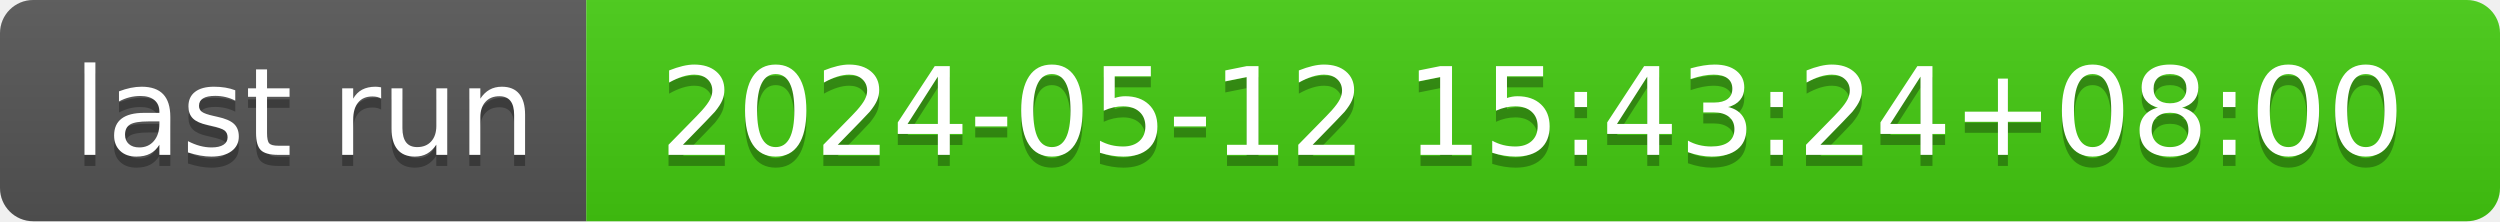
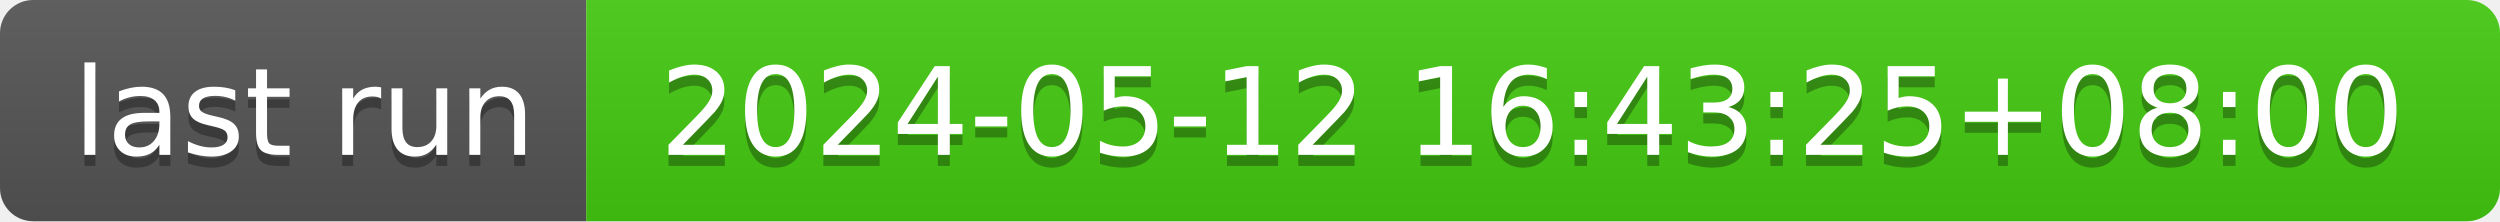
- <svg xmlns="http://www.w3.org/2000/svg" width="226" height="20" role="img" aria-label="last run: 2024-05-12 15:43:24+08:00">
+ <svg xmlns="http://www.w3.org/2000/svg" width="226" height="20" role="img" aria-label="last run: 2024-05-12 16:43:25+08:00">
  <linearGradient id="s" x2="0" y2="100%">
    <stop offset="0" stop-color="#bbb" stop-opacity=".1" />
    <stop offset="1" stop-opacity=".1" />
  </linearGradient>
  <clipPath id="r">
    <rect width="226" height="20" rx="3" fill="#fff" />
  </clipPath>
  <g clip-path="url(#r)">
    <rect width="53" height="20" fill="#555" />
    <rect x="53" width="173" height="20" fill="#4c1" />
    <rect width="226" height="20" fill="url(#s)" />
  </g>
  <g fill="#fff" text-anchor="middle" font-family="Verdana,Geneva,DejaVu Sans,sans-serif" text-rendering="geometricPrecision" font-size="110">
    <text aria-hidden="true" x="275" y="150" fill="#010101" fill-opacity=".3" transform="scale(.1)" textLength="430">last run</text>
    <text x="275" y="140" transform="scale(.1)" fill="#fff" textLength="430">last run</text>
-     <text aria-hidden="true" x="1385" y="150" fill="#010101" fill-opacity=".3" transform="scale(.1)" textLength="1630">2024-05-12 15:43:24+08:00</text>
-     <text x="1385" y="140" transform="scale(.1)" fill="#fff" textLength="1630">2024-05-12 15:43:24+08:00</text>
+     <text aria-hidden="true" x="1385" y="150" fill="#010101" fill-opacity=".3" transform="scale(.1)" textLength="1630">2024-05-12 16:43:25+08:00</text>
+     <text x="1385" y="140" transform="scale(.1)" fill="#fff" textLength="1630">2024-05-12 16:43:25+08:00</text>
  </g>
</svg>
